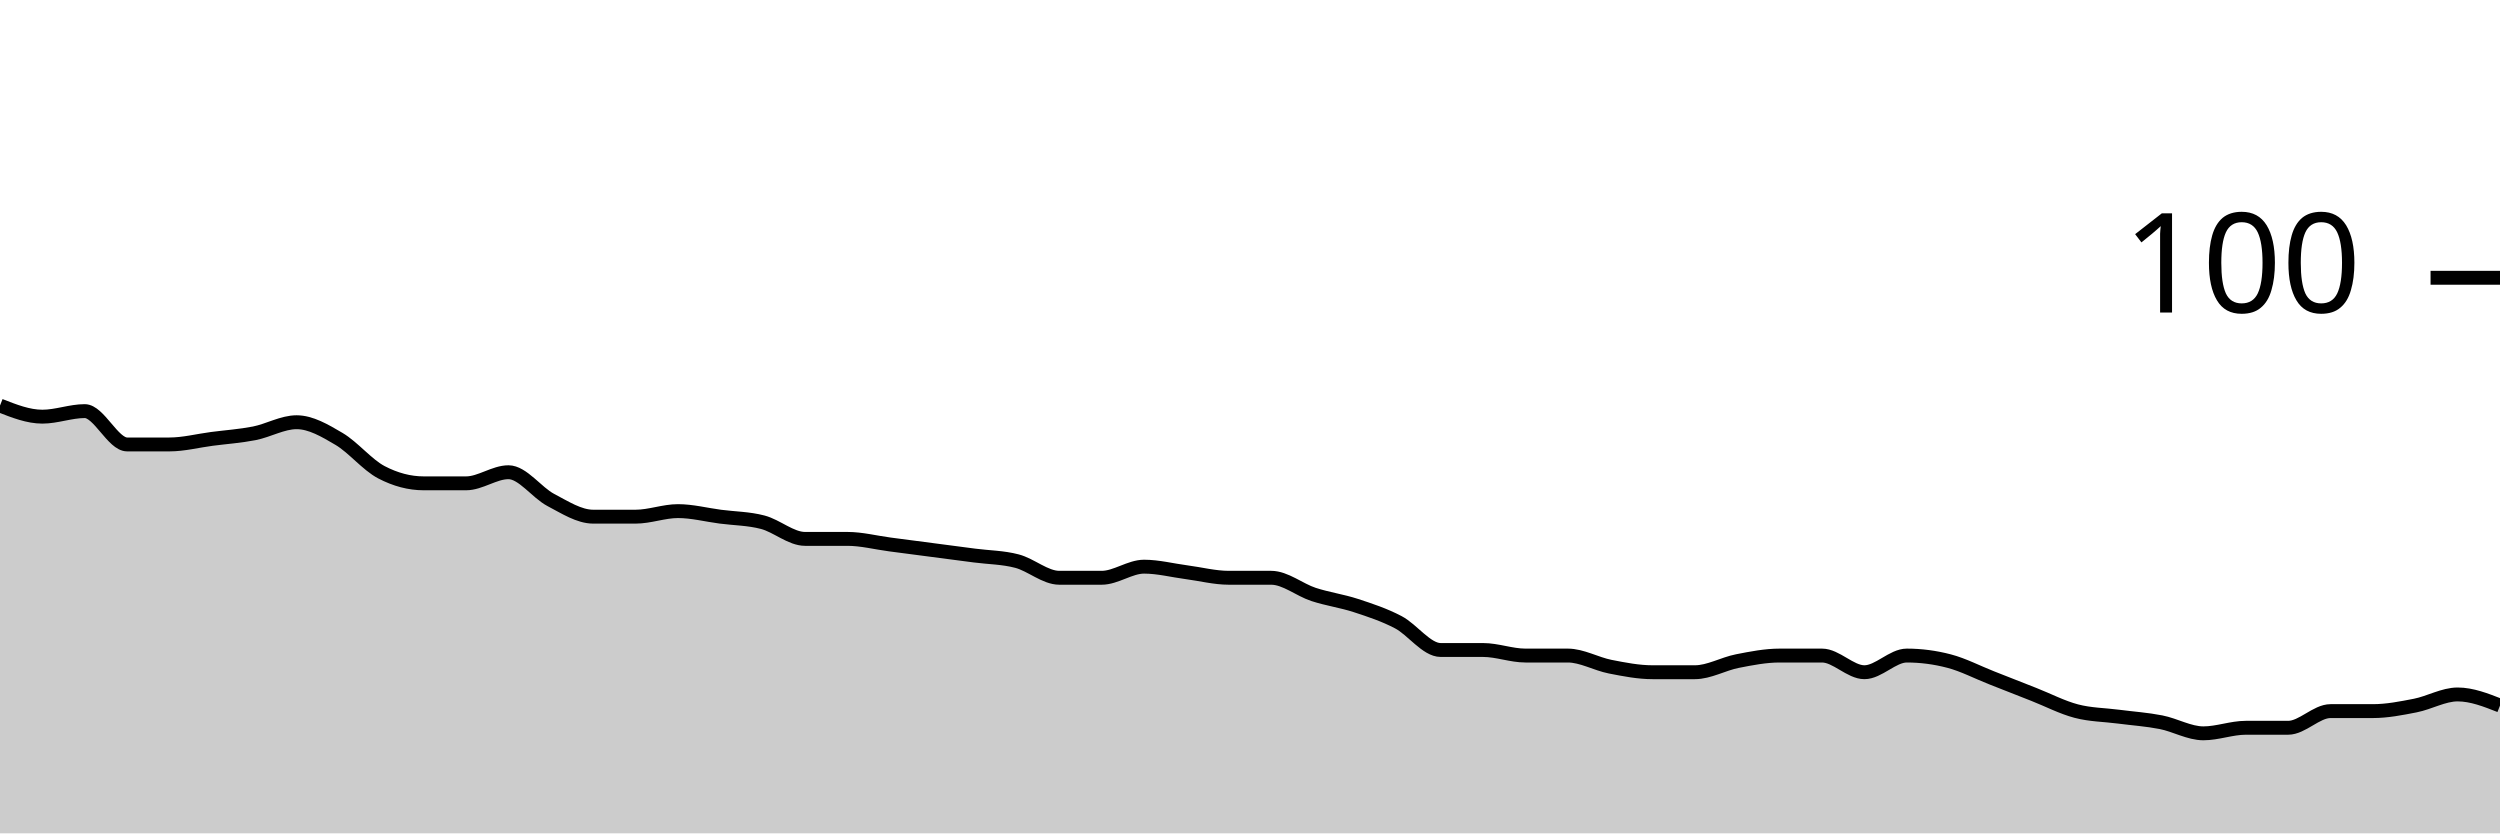
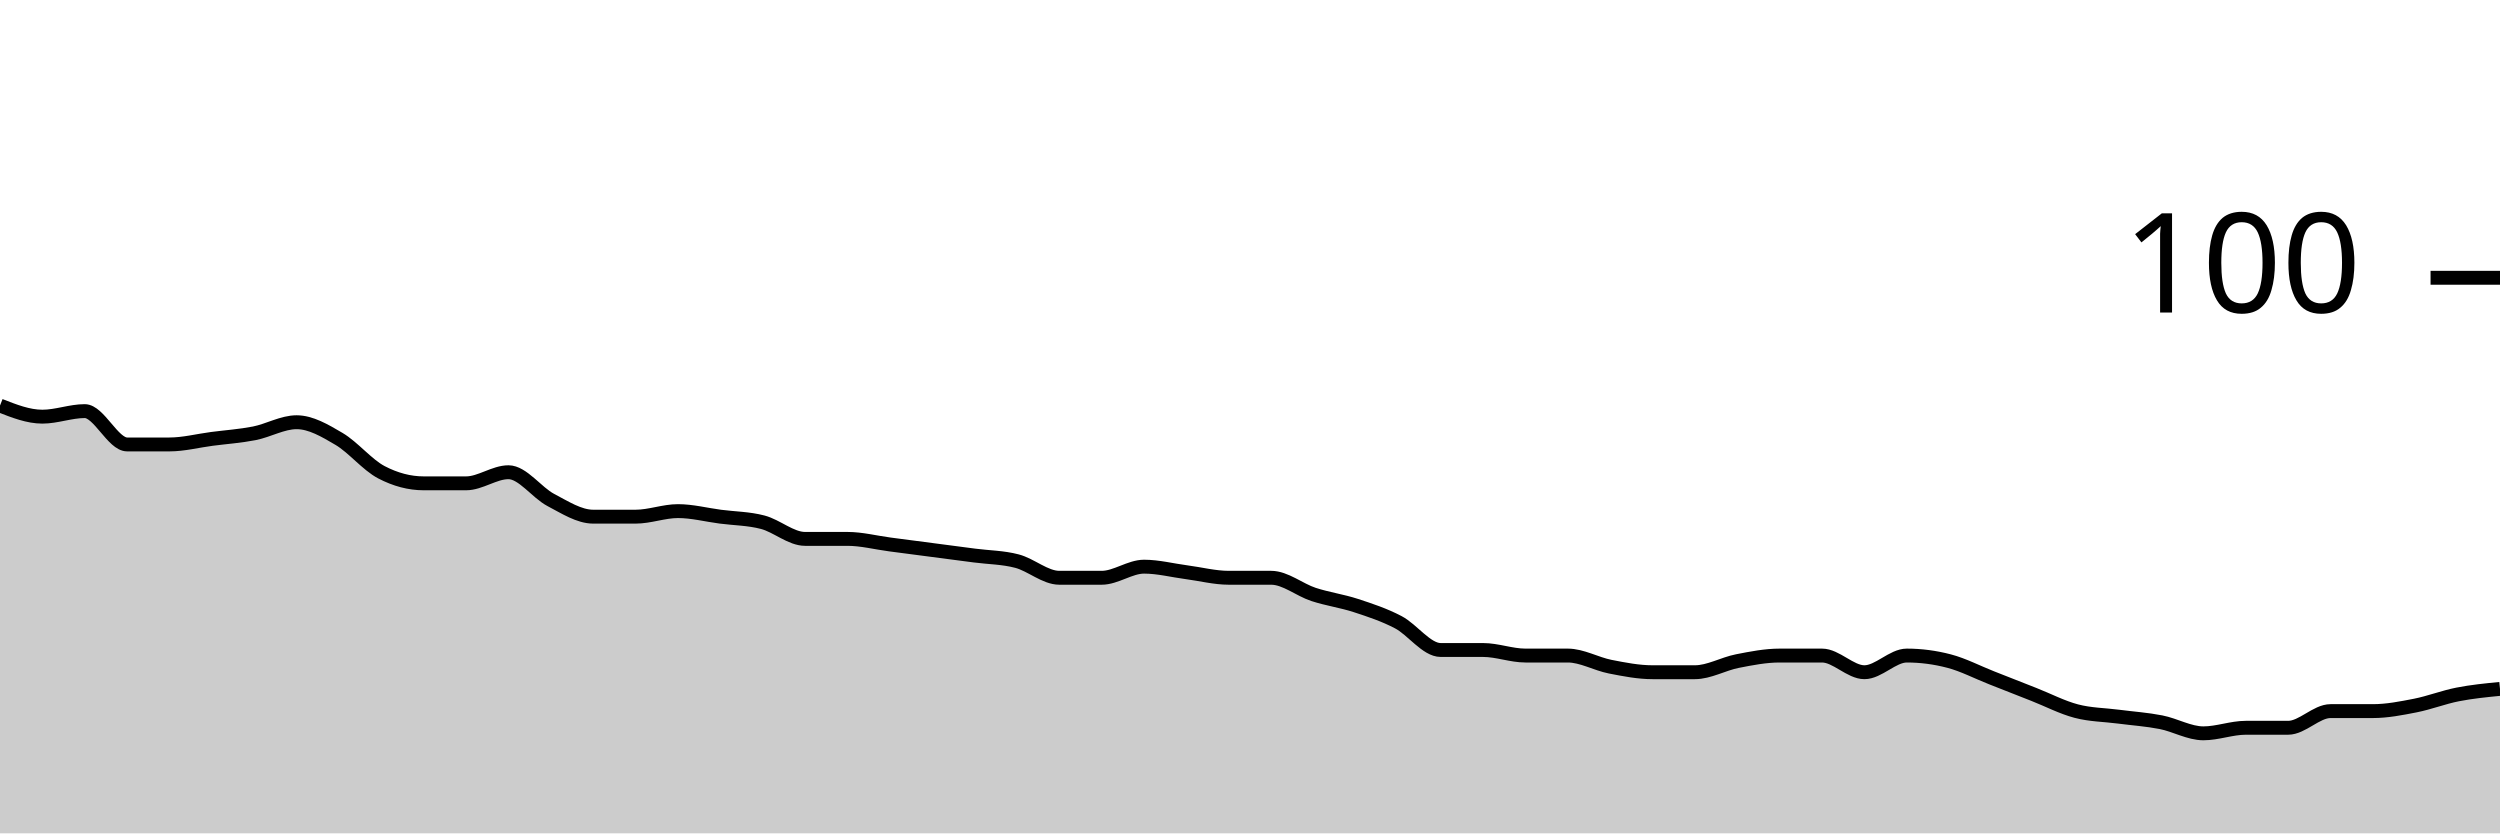
<svg xmlns="http://www.w3.org/2000/svg" viewBox="0 0 180 60">
  <g transform="translate(0,20)">
-     <path class="area" fill="rgba(0, 0, 0, 0.2)" d="M0,9.2C1.017,9.6,2.034,10,3.051,10C4.068,10,5.085,9.6,6.102,9.6C7.119,9.6,8.136,12,9.153,12C10.169,12,11.186,12,12.203,12C13.22,12,14.237,11.733,15.254,11.6C16.271,11.467,17.288,11.4,18.305,11.2C19.322,11,20.339,10.4,21.356,10.4C22.373,10.4,23.39,11,24.407,11.6C25.424,12.2,26.441,13.467,27.458,14C28.475,14.533,29.492,14.8,30.508,14.8C31.525,14.8,32.542,14.8,33.559,14.8C34.576,14.8,35.593,14,36.61,14C37.627,14,38.644,15.467,39.661,16C40.678,16.533,41.695,17.2,42.712,17.2C43.729,17.2,44.746,17.2,45.763,17.2C46.78,17.2,47.797,16.8,48.814,16.8C49.831,16.8,50.847,17.067,51.864,17.2C52.881,17.333,53.898,17.333,54.915,17.6C55.932,17.867,56.949,18.8,57.966,18.8C58.983,18.8,60,18.8,61.017,18.8C62.034,18.8,63.051,19.067,64.068,19.2C65.085,19.333,66.102,19.467,67.119,19.6C68.136,19.733,69.153,19.867,70.169,20C71.186,20.133,72.203,20.133,73.22,20.4C74.237,20.667,75.254,21.6,76.271,21.6C77.288,21.6,78.305,21.6,79.322,21.6C80.339,21.6,81.356,20.8,82.373,20.8C83.39,20.8,84.407,21.067,85.424,21.2C86.441,21.333,87.458,21.6,88.475,21.6C89.492,21.6,90.508,21.6,91.525,21.6C92.542,21.6,93.559,22.467,94.576,22.8C95.593,23.133,96.61,23.267,97.627,23.6C98.644,23.933,99.661,24.267,100.678,24.8C101.695,25.333,102.712,26.8,103.729,26.8C104.746,26.8,105.763,26.8,106.78,26.8C107.797,26.8,108.814,27.2,109.831,27.2C110.847,27.2,111.864,27.2,112.881,27.2C113.898,27.2,114.915,27.8,115.932,28C116.949,28.2,117.966,28.4,118.983,28.4C120,28.4,121.017,28.4,122.034,28.4C123.051,28.4,124.068,27.8,125.085,27.6C126.102,27.4,127.119,27.2,128.136,27.2C129.153,27.2,130.169,27.2,131.186,27.2C132.203,27.2,133.22,28.4,134.237,28.4C135.254,28.4,136.271,27.2,137.288,27.2C138.305,27.2,139.322,27.333,140.339,27.6C141.356,27.867,142.373,28.4,143.39,28.8C144.407,29.2,145.424,29.6,146.441,30C147.458,30.4,148.475,30.933,149.492,31.2C150.508,31.467,151.525,31.467,152.542,31.6C153.559,31.733,154.576,31.8,155.593,32C156.61,32.2,157.627,32.8,158.644,32.8C159.661,32.8,160.678,32.4,161.695,32.4C162.712,32.4,163.729,32.4,164.746,32.4C165.763,32.4,166.78,31.2,167.797,31.2C168.814,31.2,169.831,31.2,170.847,31.2C171.864,31.2,172.881,31,173.898,30.8C174.915,30.6,175.932,30,176.949,30C177.966,30,178.983,30.4,180,30.8L180,40C178.983,40,177.966,40,176.949,40C175.932,40,174.915,40,173.898,40C172.881,40,171.864,40,170.847,40C169.831,40,168.814,40,167.797,40C166.78,40,165.763,40,164.746,40C163.729,40,162.712,40,161.695,40C160.678,40,159.661,40,158.644,40C157.627,40,156.61,40,155.593,40C154.576,40,153.559,40,152.542,40C151.525,40,150.508,40,149.492,40C148.475,40,147.458,40,146.441,40C145.424,40,144.407,40,143.39,40C142.373,40,141.356,40,140.339,40C139.322,40,138.305,40,137.288,40C136.271,40,135.254,40,134.237,40C133.22,40,132.203,40,131.186,40C130.169,40,129.153,40,128.136,40C127.119,40,126.102,40,125.085,40C124.068,40,123.051,40,122.034,40C121.017,40,120,40,118.983,40C117.966,40,116.949,40,115.932,40C114.915,40,113.898,40,112.881,40C111.864,40,110.847,40,109.831,40C108.814,40,107.797,40,106.78,40C105.763,40,104.746,40,103.729,40C102.712,40,101.695,40,100.678,40C99.661,40,98.644,40,97.627,40C96.61,40,95.593,40,94.576,40C93.559,40,92.542,40,91.525,40C90.508,40,89.492,40,88.475,40C87.458,40,86.441,40,85.424,40C84.407,40,83.39,40,82.373,40C81.356,40,80.339,40,79.322,40C78.305,40,77.288,40,76.271,40C75.254,40,74.237,40,73.22,40C72.203,40,71.186,40,70.169,40C69.153,40,68.136,40,67.119,40C66.102,40,65.085,40,64.068,40C63.051,40,62.034,40,61.017,40C60,40,58.983,40,57.966,40C56.949,40,55.932,40,54.915,40C53.898,40,52.881,40,51.864,40C50.847,40,49.831,40,48.814,40C47.797,40,46.78,40,45.763,40C44.746,40,43.729,40,42.712,40C41.695,40,40.678,40,39.661,40C38.644,40,37.627,40,36.61,40C35.593,40,34.576,40,33.559,40C32.542,40,31.525,40,30.508,40C29.492,40,28.475,40,27.458,40C26.441,40,25.424,40,24.407,40C23.39,40,22.373,40,21.356,40C20.339,40,19.322,40,18.305,40C17.288,40,16.271,40,15.254,40C14.237,40,13.22,40,12.203,40C11.186,40,10.169,40,9.153,40C8.136,40,7.119,40,6.102,40C5.085,40,4.068,40,3.051,40C2.034,40,1.017,40,0,40Z" />
-     <path class="line" stroke="black" fill="none" d="M0,9.2C1.017,9.6,2.034,10,3.051,10C4.068,10,5.085,9.6,6.102,9.6C7.119,9.6,8.136,12,9.153,12C10.169,12,11.186,12,12.203,12C13.22,12,14.237,11.733,15.254,11.6C16.271,11.467,17.288,11.4,18.305,11.2C19.322,11,20.339,10.4,21.356,10.4C22.373,10.4,23.39,11,24.407,11.6C25.424,12.2,26.441,13.467,27.458,14C28.475,14.533,29.492,14.8,30.508,14.8C31.525,14.8,32.542,14.8,33.559,14.8C34.576,14.8,35.593,14,36.61,14C37.627,14,38.644,15.467,39.661,16C40.678,16.533,41.695,17.2,42.712,17.2C43.729,17.2,44.746,17.2,45.763,17.2C46.78,17.2,47.797,16.8,48.814,16.8C49.831,16.8,50.847,17.067,51.864,17.2C52.881,17.333,53.898,17.333,54.915,17.6C55.932,17.867,56.949,18.8,57.966,18.8C58.983,18.8,60,18.8,61.017,18.8C62.034,18.8,63.051,19.067,64.068,19.2C65.085,19.333,66.102,19.467,67.119,19.6C68.136,19.733,69.153,19.867,70.169,20C71.186,20.133,72.203,20.133,73.22,20.4C74.237,20.667,75.254,21.6,76.271,21.6C77.288,21.6,78.305,21.6,79.322,21.6C80.339,21.6,81.356,20.8,82.373,20.8C83.39,20.8,84.407,21.067,85.424,21.2C86.441,21.333,87.458,21.6,88.475,21.6C89.492,21.6,90.508,21.6,91.525,21.6C92.542,21.6,93.559,22.467,94.576,22.8C95.593,23.133,96.61,23.267,97.627,23.6C98.644,23.933,99.661,24.267,100.678,24.8C101.695,25.333,102.712,26.8,103.729,26.8C104.746,26.8,105.763,26.8,106.78,26.8C107.797,26.8,108.814,27.2,109.831,27.2C110.847,27.2,111.864,27.2,112.881,27.2C113.898,27.2,114.915,27.8,115.932,28C116.949,28.2,117.966,28.4,118.983,28.4C120,28.4,121.017,28.4,122.034,28.4C123.051,28.4,124.068,27.8,125.085,27.6C126.102,27.4,127.119,27.2,128.136,27.2C129.153,27.2,130.169,27.2,131.186,27.2C132.203,27.2,133.22,28.4,134.237,28.4C135.254,28.4,136.271,27.2,137.288,27.2C138.305,27.2,139.322,27.333,140.339,27.6C141.356,27.867,142.373,28.4,143.39,28.8C144.407,29.2,145.424,29.6,146.441,30C147.458,30.4,148.475,30.933,149.492,31.2C150.508,31.467,151.525,31.467,152.542,31.6C153.559,31.733,154.576,31.8,155.593,32C156.61,32.2,157.627,32.8,158.644,32.8C159.661,32.8,160.678,32.4,161.695,32.4C162.712,32.4,163.729,32.4,164.746,32.4C165.763,32.4,166.78,31.2,167.797,31.2C168.814,31.2,169.831,31.2,170.847,31.2C171.864,31.2,172.881,31,173.898,30.8C174.915,30.6,175.932,30,176.949,30C177.966,30,178.983,30.4,180,30.8" />
+     <path class="area" fill="rgba(0, 0, 0, 0.2)" d="M0,9.2C1.017,9.6,2.034,10,3.051,10C4.068,10,5.085,9.6,6.102,9.6C7.119,9.6,8.136,12,9.153,12C10.169,12,11.186,12,12.203,12C13.22,12,14.237,11.733,15.254,11.6C16.271,11.467,17.288,11.4,18.305,11.2C19.322,11,20.339,10.4,21.356,10.4C22.373,10.4,23.39,11,24.407,11.6C25.424,12.2,26.441,13.467,27.458,14C28.475,14.533,29.492,14.8,30.508,14.8C31.525,14.8,32.542,14.8,33.559,14.8C34.576,14.8,35.593,14,36.61,14C37.627,14,38.644,15.467,39.661,16C40.678,16.533,41.695,17.2,42.712,17.2C43.729,17.2,44.746,17.2,45.763,17.2C46.78,17.2,47.797,16.8,48.814,16.8C49.831,16.8,50.847,17.067,51.864,17.2C52.881,17.333,53.898,17.333,54.915,17.6C55.932,17.867,56.949,18.8,57.966,18.8C58.983,18.8,60,18.8,61.017,18.8C62.034,18.8,63.051,19.067,64.068,19.2C65.085,19.333,66.102,19.467,67.119,19.6C68.136,19.733,69.153,19.867,70.169,20C71.186,20.133,72.203,20.133,73.22,20.4C74.237,20.667,75.254,21.6,76.271,21.6C77.288,21.6,78.305,21.6,79.322,21.6C80.339,21.6,81.356,20.8,82.373,20.8C83.39,20.8,84.407,21.067,85.424,21.2C86.441,21.333,87.458,21.6,88.475,21.6C89.492,21.6,90.508,21.6,91.525,21.6C92.542,21.6,93.559,22.467,94.576,22.8C95.593,23.133,96.61,23.267,97.627,23.6C98.644,23.933,99.661,24.267,100.678,24.8C101.695,25.333,102.712,26.8,103.729,26.8C104.746,26.8,105.763,26.8,106.78,26.8C107.797,26.8,108.814,27.2,109.831,27.2C110.847,27.2,111.864,27.2,112.881,27.2C113.898,27.2,114.915,27.8,115.932,28C116.949,28.2,117.966,28.4,118.983,28.4C120,28.4,121.017,28.4,122.034,28.4C123.051,28.4,124.068,27.8,125.085,27.6C126.102,27.4,127.119,27.2,128.136,27.2C129.153,27.2,130.169,27.2,131.186,27.2C132.203,27.2,133.22,28.4,134.237,28.4C135.254,28.4,136.271,27.2,137.288,27.2C138.305,27.2,139.322,27.333,140.339,27.6C141.356,27.867,142.373,28.4,143.39,28.8C144.407,29.2,145.424,29.6,146.441,30C147.458,30.4,148.475,30.933,149.492,31.2C150.508,31.467,151.525,31.467,152.542,31.6C153.559,31.733,154.576,31.8,155.593,32C156.61,32.2,157.627,32.8,158.644,32.8C159.661,32.8,160.678,32.4,161.695,32.4C162.712,32.4,163.729,32.4,164.746,32.4C165.763,32.4,166.78,31.2,167.797,31.2C168.814,31.2,169.831,31.2,170.847,31.2C171.864,31.2,172.881,31,173.898,30.8C174.915,30.6,175.932,30.2,176.949,30C177.966,29.8,178.983,29.7,180,29.6L180,40C178.983,40,177.966,40,176.949,40C175.932,40,174.915,40,173.898,40C172.881,40,171.864,40,170.847,40C169.831,40,168.814,40,167.797,40C166.78,40,165.763,40,164.746,40C163.729,40,162.712,40,161.695,40C160.678,40,159.661,40,158.644,40C157.627,40,156.61,40,155.593,40C154.576,40,153.559,40,152.542,40C151.525,40,150.508,40,149.492,40C148.475,40,147.458,40,146.441,40C145.424,40,144.407,40,143.39,40C142.373,40,141.356,40,140.339,40C139.322,40,138.305,40,137.288,40C136.271,40,135.254,40,134.237,40C133.22,40,132.203,40,131.186,40C130.169,40,129.153,40,128.136,40C127.119,40,126.102,40,125.085,40C124.068,40,123.051,40,122.034,40C121.017,40,120,40,118.983,40C117.966,40,116.949,40,115.932,40C114.915,40,113.898,40,112.881,40C111.864,40,110.847,40,109.831,40C108.814,40,107.797,40,106.78,40C105.763,40,104.746,40,103.729,40C102.712,40,101.695,40,100.678,40C99.661,40,98.644,40,97.627,40C96.61,40,95.593,40,94.576,40C93.559,40,92.542,40,91.525,40C90.508,40,89.492,40,88.475,40C87.458,40,86.441,40,85.424,40C84.407,40,83.39,40,82.373,40C81.356,40,80.339,40,79.322,40C78.305,40,77.288,40,76.271,40C75.254,40,74.237,40,73.22,40C72.203,40,71.186,40,70.169,40C69.153,40,68.136,40,67.119,40C66.102,40,65.085,40,64.068,40C63.051,40,62.034,40,61.017,40C60,40,58.983,40,57.966,40C56.949,40,55.932,40,54.915,40C53.898,40,52.881,40,51.864,40C50.847,40,49.831,40,48.814,40C47.797,40,46.78,40,45.763,40C44.746,40,43.729,40,42.712,40C41.695,40,40.678,40,39.661,40C38.644,40,37.627,40,36.61,40C35.593,40,34.576,40,33.559,40C32.542,40,31.525,40,30.508,40C29.492,40,28.475,40,27.458,40C26.441,40,25.424,40,24.407,40C23.39,40,22.373,40,21.356,40C20.339,40,19.322,40,18.305,40C17.288,40,16.271,40,15.254,40C14.237,40,13.22,40,12.203,40C11.186,40,10.169,40,9.153,40C8.136,40,7.119,40,6.102,40C5.085,40,4.068,40,3.051,40C2.034,40,1.017,40,0,40Z" />
+     <path class="line" stroke="black" fill="none" d="M0,9.2C1.017,9.6,2.034,10,3.051,10C4.068,10,5.085,9.6,6.102,9.6C7.119,9.6,8.136,12,9.153,12C10.169,12,11.186,12,12.203,12C13.22,12,14.237,11.733,15.254,11.6C16.271,11.467,17.288,11.4,18.305,11.2C19.322,11,20.339,10.4,21.356,10.4C22.373,10.4,23.39,11,24.407,11.6C25.424,12.2,26.441,13.467,27.458,14C28.475,14.533,29.492,14.8,30.508,14.8C31.525,14.8,32.542,14.8,33.559,14.8C34.576,14.8,35.593,14,36.61,14C37.627,14,38.644,15.467,39.661,16C40.678,16.533,41.695,17.2,42.712,17.2C43.729,17.2,44.746,17.2,45.763,17.2C46.78,17.2,47.797,16.8,48.814,16.8C49.831,16.8,50.847,17.067,51.864,17.2C52.881,17.333,53.898,17.333,54.915,17.6C55.932,17.867,56.949,18.8,57.966,18.8C58.983,18.8,60,18.8,61.017,18.8C62.034,18.8,63.051,19.067,64.068,19.2C65.085,19.333,66.102,19.467,67.119,19.6C68.136,19.733,69.153,19.867,70.169,20C71.186,20.133,72.203,20.133,73.22,20.4C74.237,20.667,75.254,21.6,76.271,21.6C77.288,21.6,78.305,21.6,79.322,21.6C80.339,21.6,81.356,20.8,82.373,20.8C83.39,20.8,84.407,21.067,85.424,21.2C86.441,21.333,87.458,21.6,88.475,21.6C89.492,21.6,90.508,21.6,91.525,21.6C92.542,21.6,93.559,22.467,94.576,22.8C95.593,23.133,96.61,23.267,97.627,23.6C98.644,23.933,99.661,24.267,100.678,24.8C101.695,25.333,102.712,26.8,103.729,26.8C104.746,26.8,105.763,26.8,106.78,26.8C107.797,26.8,108.814,27.2,109.831,27.2C110.847,27.2,111.864,27.2,112.881,27.2C113.898,27.2,114.915,27.8,115.932,28C116.949,28.2,117.966,28.4,118.983,28.4C120,28.4,121.017,28.4,122.034,28.4C123.051,28.4,124.068,27.8,125.085,27.6C126.102,27.4,127.119,27.2,128.136,27.2C129.153,27.2,130.169,27.2,131.186,27.2C132.203,27.2,133.22,28.4,134.237,28.4C135.254,28.4,136.271,27.2,137.288,27.2C138.305,27.2,139.322,27.333,140.339,27.6C141.356,27.867,142.373,28.4,143.39,28.8C144.407,29.2,145.424,29.6,146.441,30C147.458,30.4,148.475,30.933,149.492,31.2C150.508,31.467,151.525,31.467,152.542,31.6C153.559,31.733,154.576,31.8,155.593,32C156.61,32.2,157.627,32.8,158.644,32.8C159.661,32.8,160.678,32.4,161.695,32.4C162.712,32.4,163.729,32.4,164.746,32.4C165.763,32.4,166.78,31.2,167.797,31.2C168.814,31.2,169.831,31.2,170.847,31.2C171.864,31.2,172.881,31,173.898,30.8C174.915,30.6,175.932,30.2,176.949,30C177.966,29.8,178.983,29.7,180,29.6" />
    <path class="axis-ceiling" stroke-width="1" stroke="black" fill="none" d="M175,0L180,0" />
    <text class="axis-ceiling-label" font-family="sans-serif" text-anchor="end" font-size="10px" x="170" y="2.5">100</text>
  </g>
</svg>
